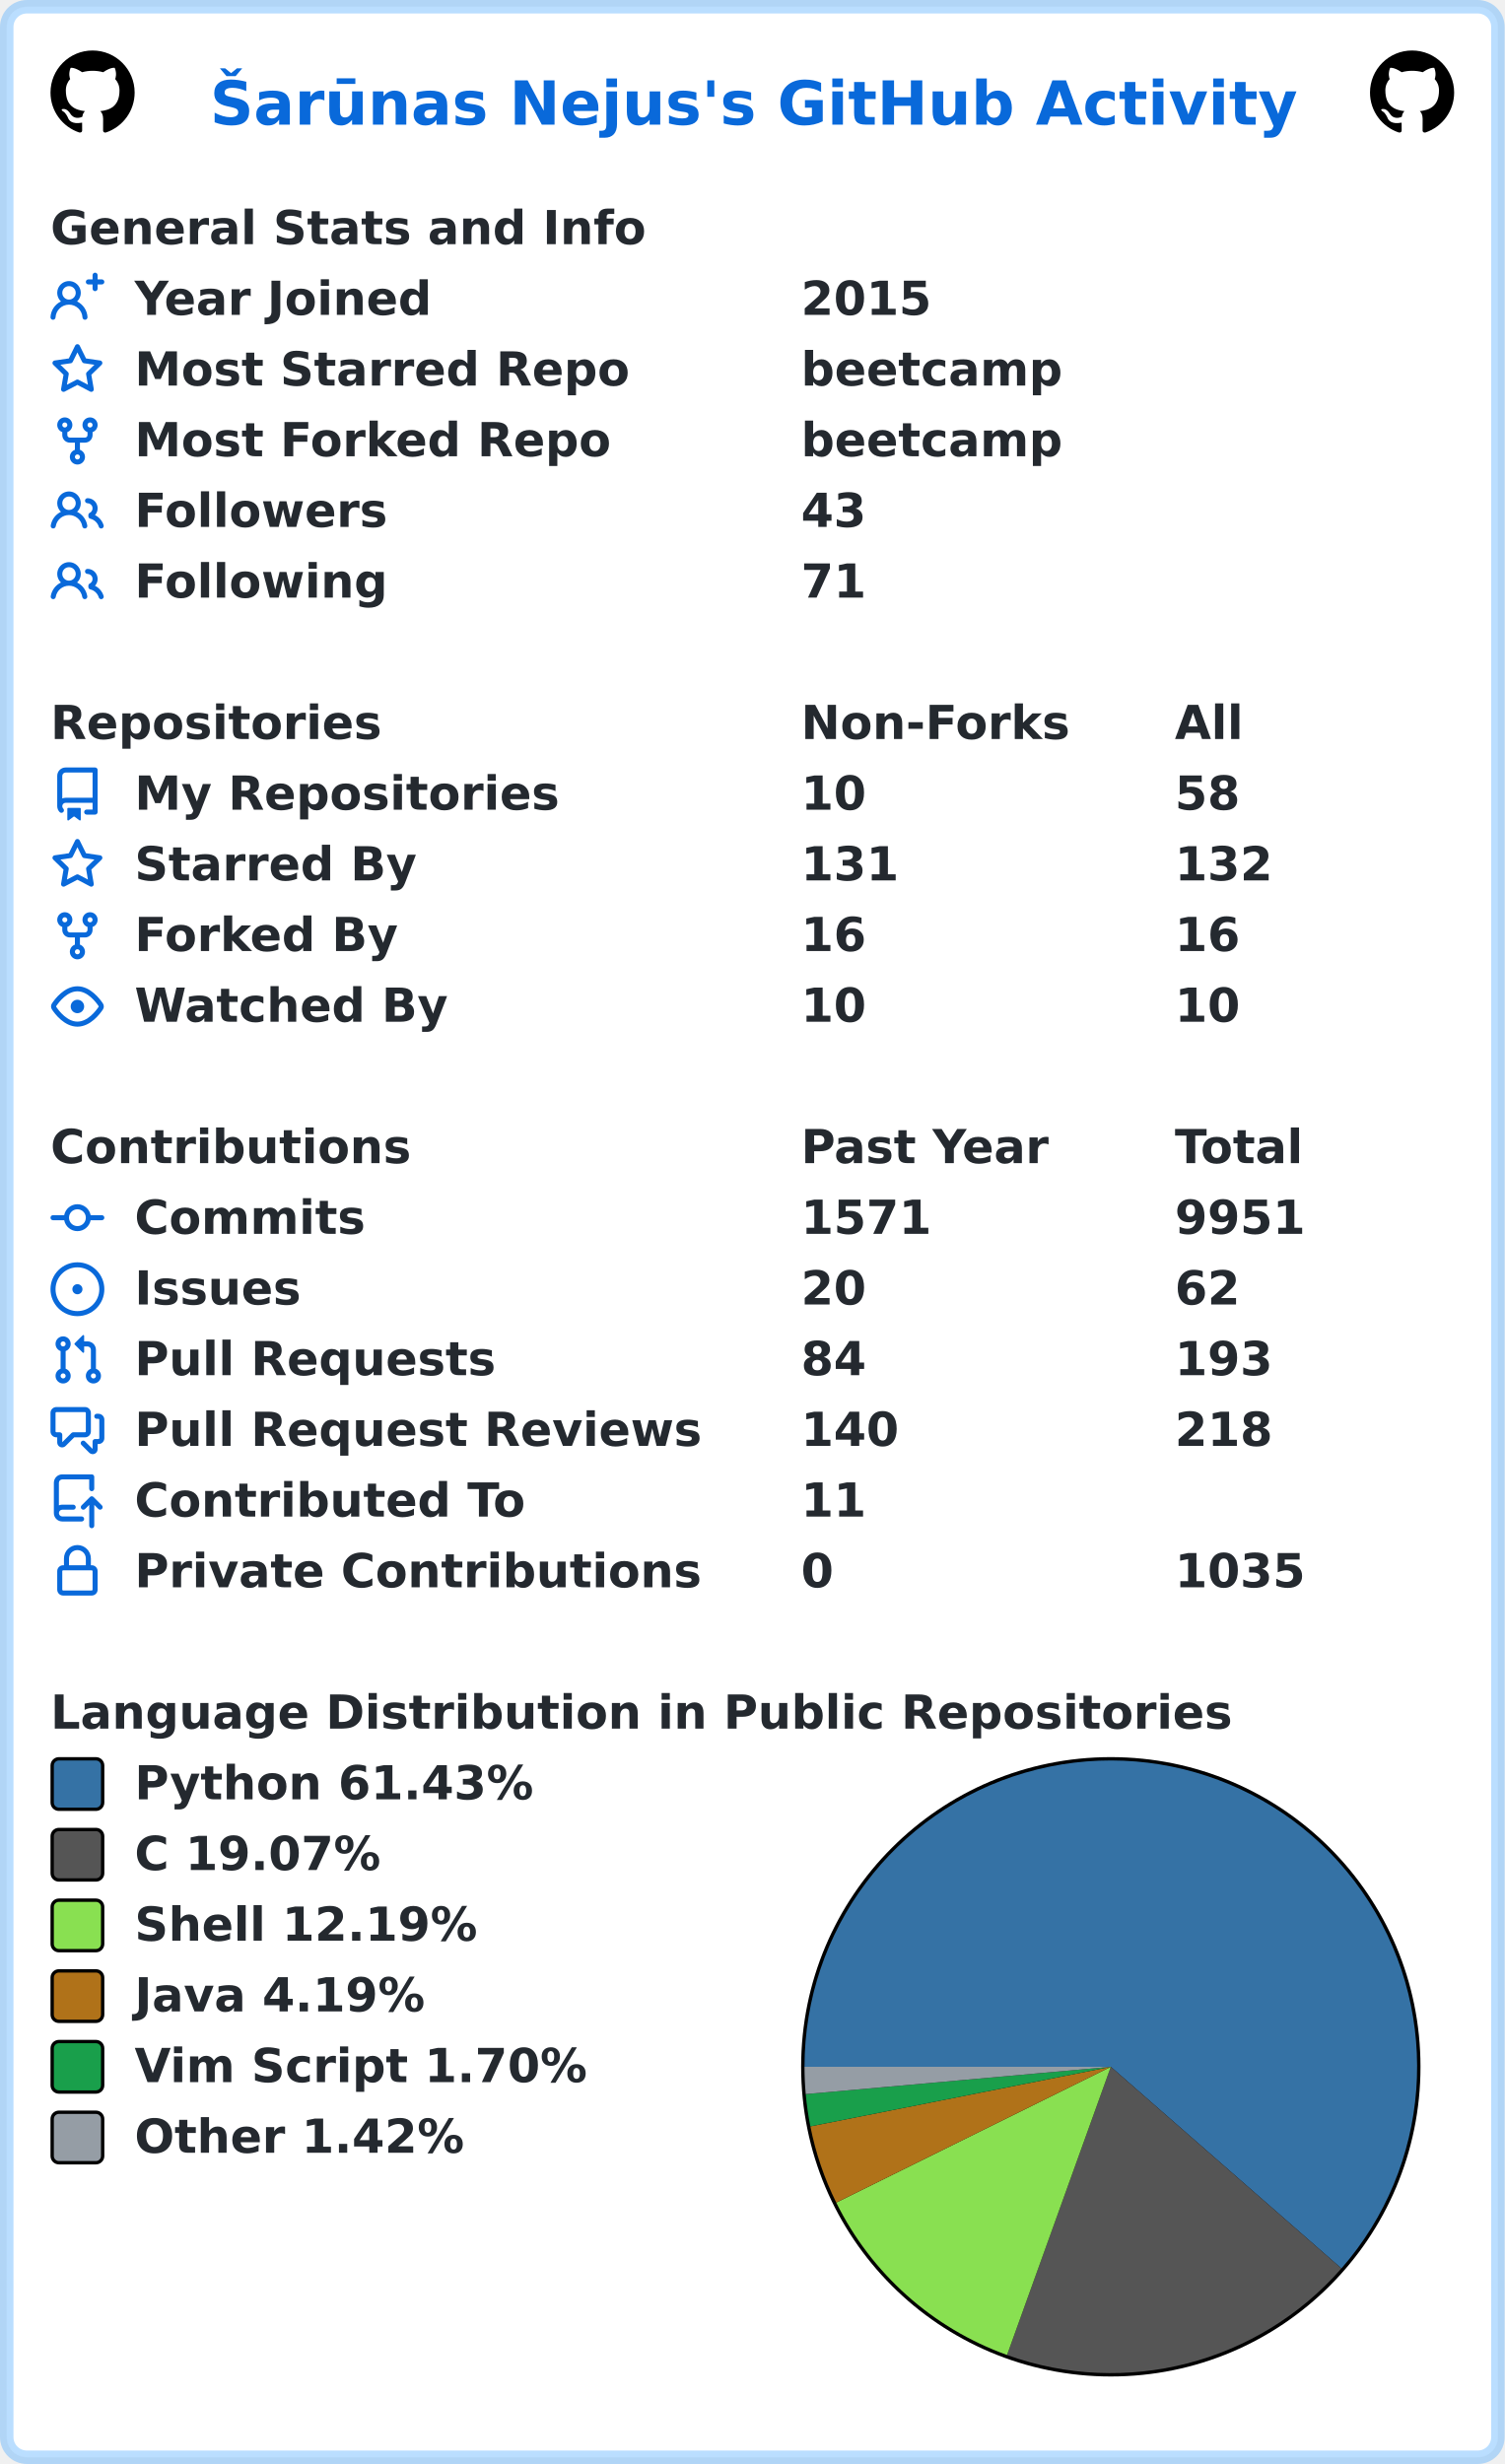
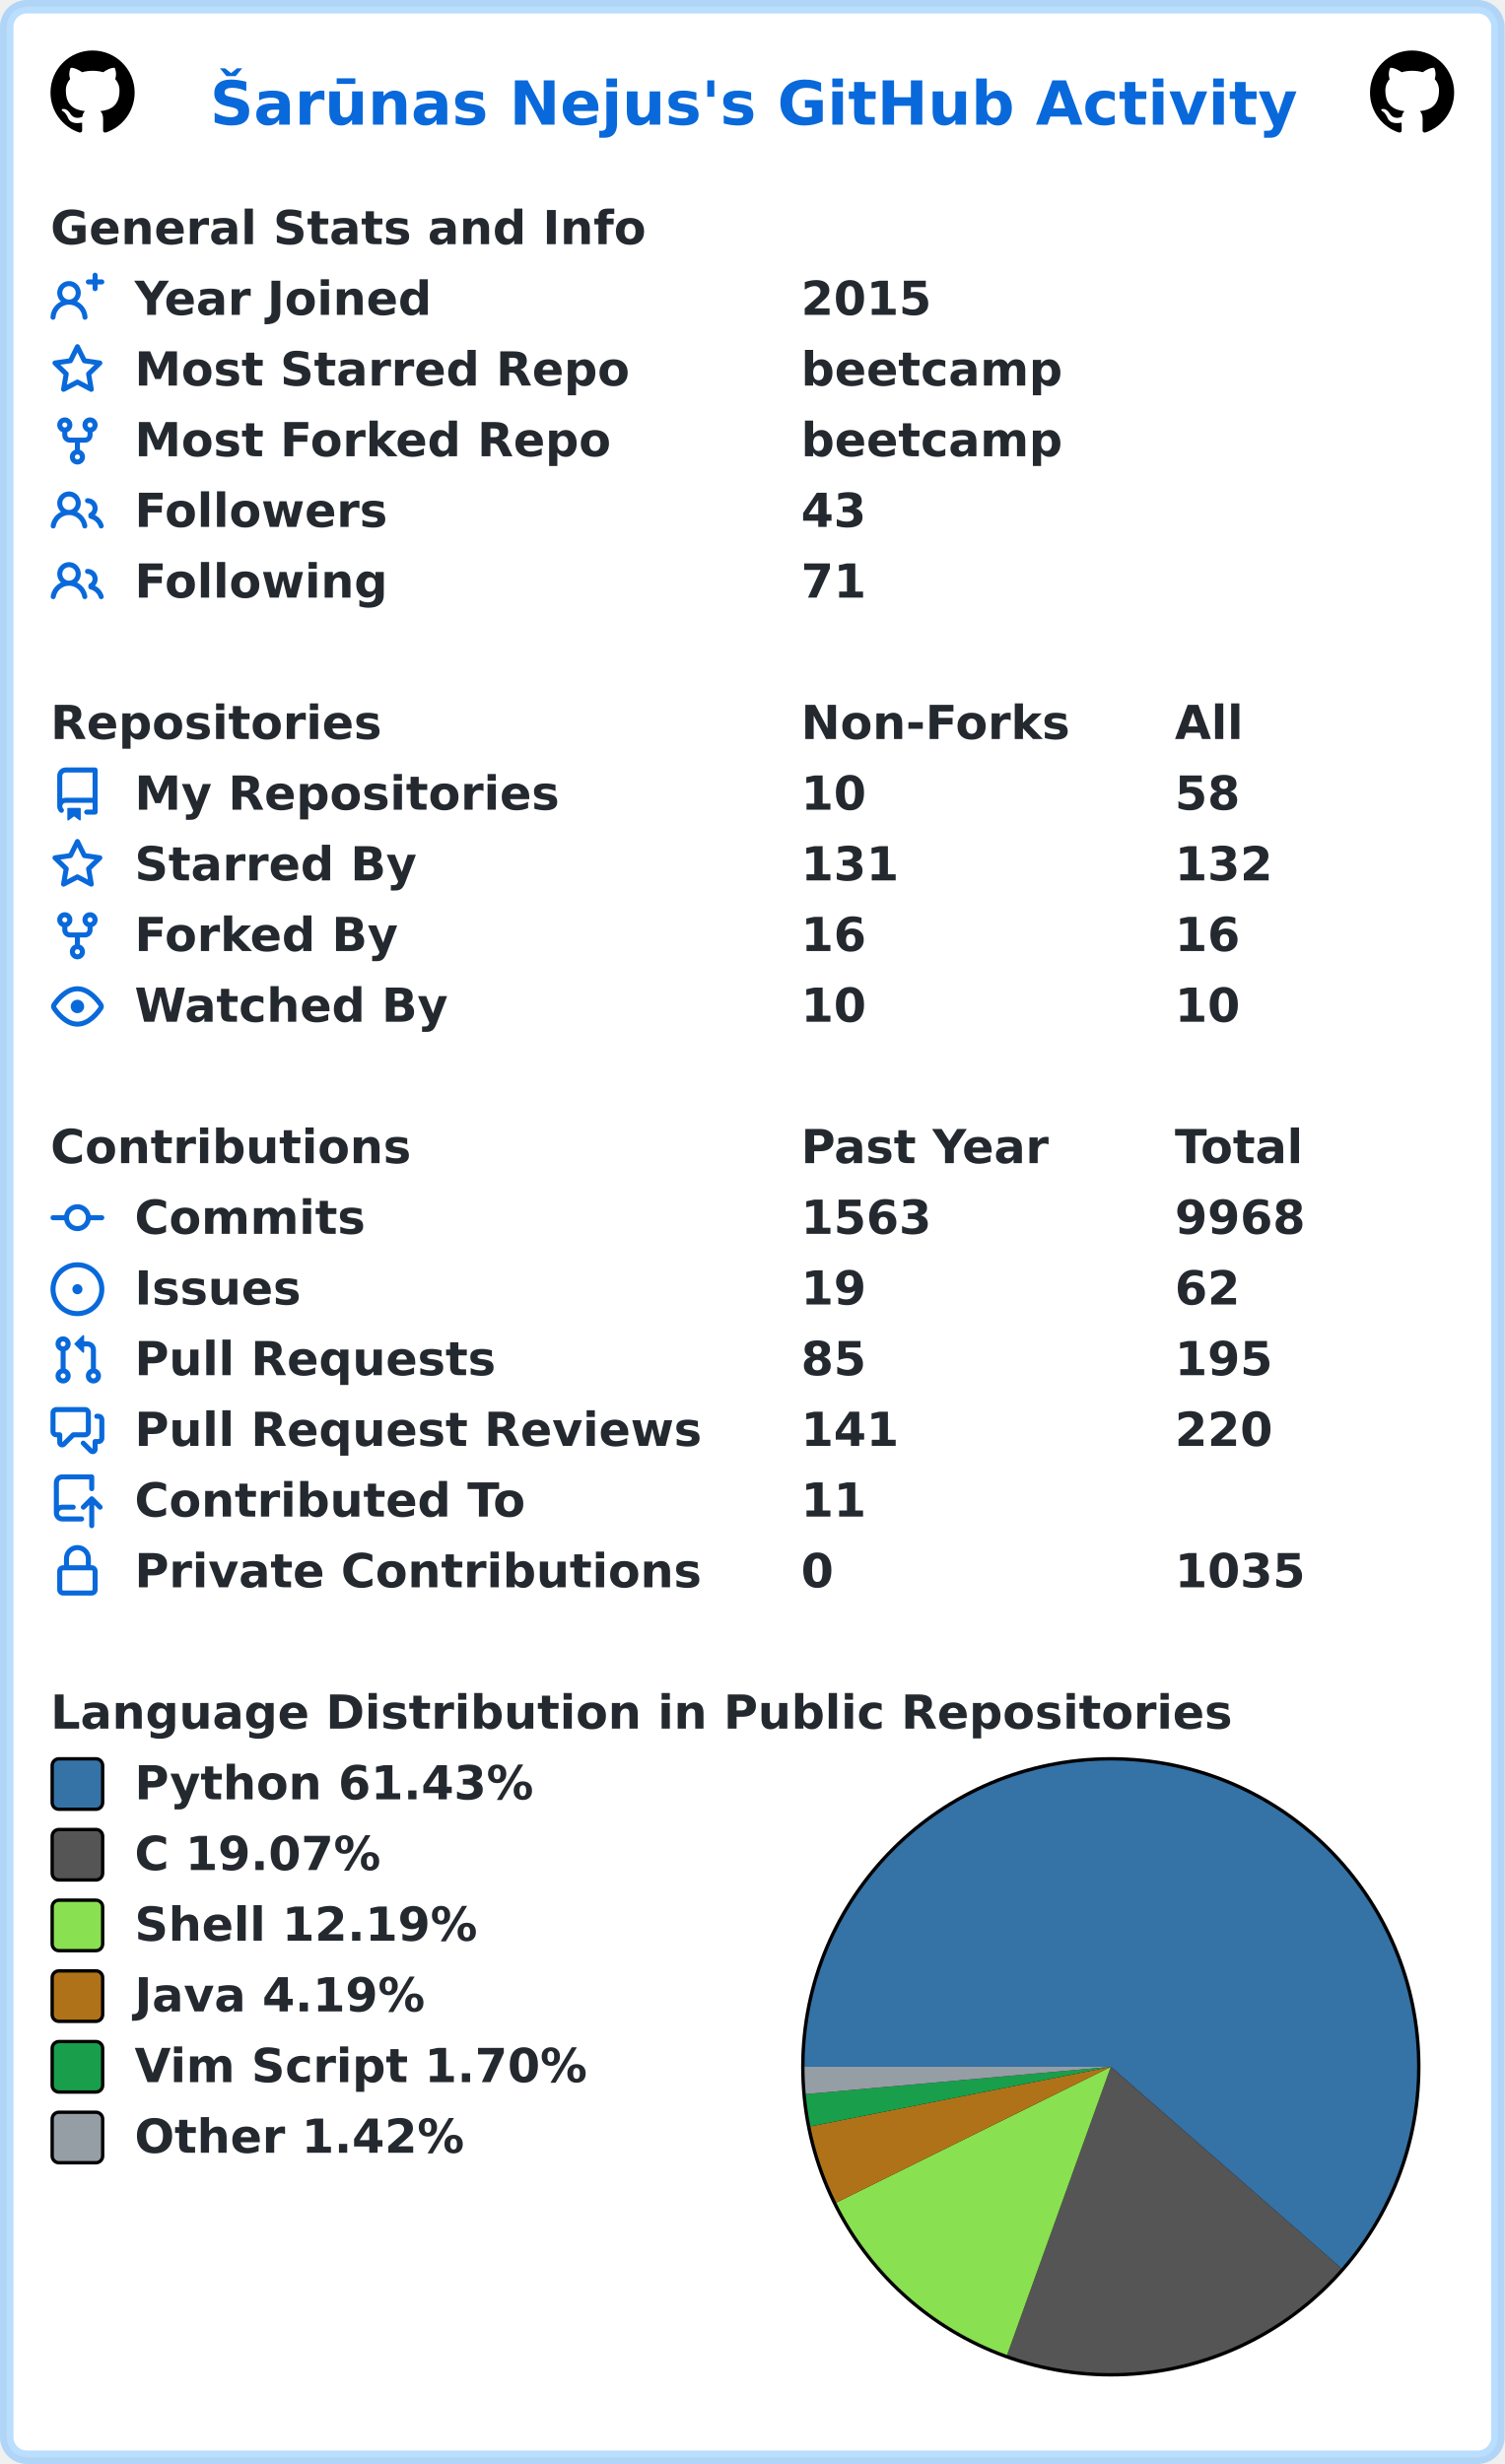
<svg xmlns="http://www.w3.org/2000/svg" width="447" height="732" viewBox="0 0 447 732" lang="en" xml:lang="en">
  <rect x="2" y="2" stroke-width="4" rx="6" width="443" height="728" stroke="rgba(84,174,255,0.4)" fill="#ffffff" />
  <g font-weight="600" font-size="110pt" font-family="Verdana,Geneva,DejaVu Sans,sans-serif" text-rendering="geometricPrecision">
    <text x="507" y="301" lengthAdjust="spacingAndGlyphs" textLength="2613" transform="scale(0.123)" fill="#0969da">Šarūnas Nejus's GitHub Activity</text>
    <svg x="15" y="15" width="25" height="25" viewBox="0 0 16 16">
      <path fill="#000000" fill-rule="evenodd" d="M8 0C3.58 0 0 3.58 0 8c0 3.54 2.29 6.53 5.47 7.59.4.07.55-.17.55-.38 0-.19-.01-.82-.01-1.49-2.01.37-2.53-.49-2.69-.94-.09-.23-.48-.94-.82-1.13-.28-.15-.68-.52-.01-.53.63-.01 1.08.58 1.23.82.72 1.21 1.87.87 2.33.66.07-.52.28-.87.51-1.07-1.78-.2-3.64-.89-3.64-3.95 0-.87.31-1.59.82-2.15-.08-.2-.36-1.02.08-2.12 0 0 .67-.21 2.2.82.64-.18 1.32-.27 2-.27.68 0 1.36.09 2 .27 1.53-1.04 2.2-.82 2.2-.82.44 1.1.16 1.92.08 2.12.51.56.82 1.27.82 2.15 0 3.07-1.87 3.75-3.65 3.95.29.25.54.73.54 1.48 0 1.07-.01 1.93-.01 2.2 0 .21.15.46.55.38A8.013 8.013 0 0016 8c0-4.42-3.58-8-8-8z" />
    </svg>
    <svg x="407" y="15" width="25" height="25" viewBox="0 0 16 16">
      <path fill="#000000" fill-rule="evenodd" d="M8 0C3.58 0 0 3.58 0 8c0 3.54 2.29 6.53 5.47 7.59.4.07.55-.17.55-.38 0-.19-.01-.82-.01-1.49-2.01.37-2.53-.49-2.69-.94-.09-.23-.48-.94-.82-1.13-.28-.15-.68-.52-.01-.53.63-.01 1.08.58 1.23.82.72 1.21 1.87.87 2.33.66.07-.52.28-.87.51-1.07-1.78-.2-3.64-.89-3.64-3.95 0-.87.31-1.59.82-2.15-.08-.2-.36-1.02.08-2.12 0 0 .67-.21 2.2.82.64-.18 1.32-.27 2-.27.68 0 1.36.09 2 .27 1.53-1.04 2.2-.82 2.2-.82.44 1.1.16 1.92.08 2.12.51.56.82 1.27.82 2.15 0 3.07-1.87 3.75-3.65 3.95.29.25.54.73.54 1.48 0 1.07-.01 1.93-.01 2.2 0 .21.15.46.55.38A8.013 8.013 0 0016 8c0-4.42-3.58-8-8-8z" />
    </svg>
    <g transform="translate(0, 60)" fill="#24292f">
      <g transform="translate(15, 0)">
        <g transform="scale(0.095)">
          <text x="0" y="132" textLength="1851" lengthAdjust="spacingAndGlyphs">General Stats and Info</text>
        </g>
      </g>
      <g transform="translate(15, 21)">
        <path fill="#0969da" fill-rule="evenodd" d="M13.25 0a.75.75 0 01.75.75V2h1.25a.75.75 0 010 1.5H14v1.25a.75.75 0 01-1.5 0V3.5h-1.25a.75.75 0 010-1.5h1.25V.75a.75.75 0 01.75-.75zM5.5 4a2 2 0 100 4 2 2 0 000-4zm2.4 4.548a3.5 3.5 0 10-4.799 0 5.527 5.527 0 00-3.1 4.66.75.75 0 101.498.085A4.01 4.01 0 015.5 9.5a4.01 4.01 0 014.001 3.793.75.75 0 101.498-.086 5.527 5.527 0 00-3.1-4.659z" />
        <g transform="scale(0.095)">
          <text lengthAdjust="spacingAndGlyphs" textLength="932" x="263" y="132">Year Joined</text>
          <text lengthAdjust="spacingAndGlyphs" textLength="420" x="2347" y="132">2015</text>
        </g>
      </g>
      <g transform="translate(15, 42)">
        <path fill="#0969da" fill-rule="evenodd" d="M8 .25a.75.75 0 01.673.418l1.882 3.815 4.21.612a.75.75 0 01.416 1.279l-3.046 2.97.719 4.192a.75.75 0 01-1.088.791L8 12.347l-3.766 1.98a.75.75 0 01-1.088-.79l.72-4.194L.818 6.374a.75.75 0 01.416-1.28l4.21-.611L7.327.668A.75.75 0 018 .25zm0 2.445L6.615 5.5a.75.75 0 01-.564.41l-3.097.45 2.24 2.184a.75.75 0 01.216.664l-.528 3.084 2.769-1.456a.75.75 0 01.698 0l2.77 1.456-.53-3.084a.75.75 0 01.216-.664l2.24-2.183-3.096-.45a.75.75 0 01-.564-.41L8 2.694v.001z" />
        <g transform="scale(0.095)">
          <text lengthAdjust="spacingAndGlyphs" textLength="1532" x="263" y="132">Most Starred Repo</text>
          <text lengthAdjust="spacingAndGlyphs" textLength="830" x="2347" y="132">beetcamp</text>
        </g>
      </g>
      <g transform="translate(15, 63)">
        <path fill="#0969da" fill-rule="evenodd" d="M5 3.25a.75.75 0 11-1.5 0 .75.75 0 011.5 0zm0 2.122a2.25 2.25 0 10-1.5 0v.878A2.25 2.25 0 005.75 8.5h1.5v2.128a2.251 2.251 0 101.5 0V8.5h1.5a2.25 2.25 0 002.25-2.25v-.878a2.25 2.25 0 10-1.5 0v.878a.75.75 0 01-.75.75h-4.5A.75.75 0 015 6.25v-.878zm3.75 7.378a.75.75 0 11-1.5 0 .75.75 0 011.5 0zm3-8.75a.75.75 0 100-1.5.75.75 0 000 1.5z" />
        <g transform="scale(0.095)">
          <text lengthAdjust="spacingAndGlyphs" textLength="1485" x="263" y="132">Most Forked Repo</text>
          <text lengthAdjust="spacingAndGlyphs" textLength="830" x="2347" y="132">beetcamp</text>
        </g>
      </g>
      <g transform="translate(15, 84)">
        <path fill="#0969da" fill-rule="evenodd" d="M5.5 3.5a2 2 0 100 4 2 2 0 000-4zM2 5.5a3.5 3.5 0 115.898 2.549 5.507 5.507 0 013.034 4.084.75.75 0 11-1.482.235 4.001 4.001 0 00-7.9 0 .75.75 0 01-1.482-.236A5.507 5.507 0 013.102 8.05 3.49 3.49 0 012 5.5zM11 4a.75.75 0 100 1.5 1.5 1.5 0 01.666 2.844.75.75 0 00-.416.672v.352a.75.75 0 00.574.73c1.2.289 2.162 1.2 2.522 2.372a.75.75 0 101.434-.44 5.01 5.01 0 00-2.56-3.012A3 3 0 0011 4z" />
        <g transform="scale(0.095)">
          <text lengthAdjust="spacingAndGlyphs" textLength="778" x="263" y="132">Followers</text>
          <text lengthAdjust="spacingAndGlyphs" textLength="210" x="2347" y="132">43</text>
        </g>
      </g>
      <g transform="translate(15, 105)">
        <path fill="#0969da" fill-rule="evenodd" d="M5.5 3.5a2 2 0 100 4 2 2 0 000-4zM2 5.5a3.5 3.5 0 115.898 2.549 5.507 5.507 0 013.034 4.084.75.75 0 11-1.482.235 4.001 4.001 0 00-7.9 0 .75.75 0 01-1.482-.236A5.507 5.507 0 013.102 8.05 3.49 3.49 0 012 5.5zM11 4a.75.75 0 100 1.5 1.5 1.5 0 01.666 2.844.75.75 0 00-.416.672v.352a.75.75 0 00.574.73c1.2.289 2.162 1.2 2.522 2.372a.75.75 0 101.434-.44 5.01 5.01 0 00-2.56-3.012A3 3 0 0011 4z" />
        <g transform="scale(0.095)">
          <text lengthAdjust="spacingAndGlyphs" textLength="780" x="263" y="132">Following</text>
          <text lengthAdjust="spacingAndGlyphs" textLength="210" x="2347" y="132">71</text>
        </g>
      </g>
    </g>
    <g transform="translate(0, 207)" fill="#24292f">
      <g transform="translate(15, 0)">
        <g transform="scale(0.095)">
          <text x="0" y="132" textLength="1020" lengthAdjust="spacingAndGlyphs">Repositories</text>
          <text x="2347" y="132" textLength="832" lengthAdjust="spacingAndGlyphs">Non-Forks</text>
          <text x="3516" y="132" textLength="206" lengthAdjust="spacingAndGlyphs">All</text>
        </g>
      </g>
      <g transform="translate(15, 21)">
        <path fill="#0969da" fill-rule="evenodd" d="M2 2.5A2.5 2.5 0 014.5 0h8.75a.75.75 0 01.75.75v12.5a.75.75 0 01-.75.75h-2.5a.75.75 0 110-1.5h1.75v-2h-8a1 1 0 00-.714 1.7.75.75 0 01-1.072 1.05A2.495 2.495 0 012 11.5v-9zm10.5-1V9h-8c-.356 0-.694.074-1 .208V2.5a1 1 0 011-1h8zM5 12.25v3.25a.25.25 0 00.4.2l1.45-1.087a.25.25 0 01.3 0L8.6 15.7a.25.25 0 00.4-.2v-3.25a.25.25 0 00-.25-.25h-3.5a.25.25 0 00-.25.25z" />
        <g transform="scale(0.095)">
          <text lengthAdjust="spacingAndGlyphs" textLength="1312" x="263" y="132">My Repositories</text>
          <text lengthAdjust="spacingAndGlyphs" textLength="210" x="2347" y="132">10</text>
          <text lengthAdjust="spacingAndGlyphs" textLength="210" x="3516" y="132">58</text>
        </g>
      </g>
      <g transform="translate(15, 42)">
        <path fill="#0969da" fill-rule="evenodd" d="M8 .25a.75.75 0 01.673.418l1.882 3.815 4.21.612a.75.75 0 01.416 1.279l-3.046 2.97.719 4.192a.75.75 0 01-1.088.791L8 12.347l-3.766 1.98a.75.75 0 01-1.088-.79l.72-4.194L.818 6.374a.75.75 0 01.416-1.28l4.21-.611L7.327.668A.75.75 0 018 .25zm0 2.445L6.615 5.5a.75.75 0 01-.564.41l-3.097.45 2.24 2.184a.75.75 0 01.216.664l-.528 3.084 2.769-1.456a.75.75 0 01.698 0l2.77 1.456-.53-3.084a.75.75 0 01.216-.664l2.24-2.183-3.096-.45a.75.75 0 01-.564-.41L8 2.694v.001z" />
        <g transform="scale(0.095)">
          <text lengthAdjust="spacingAndGlyphs" textLength="874" x="263" y="132">Starred By</text>
          <text lengthAdjust="spacingAndGlyphs" textLength="315" x="2347" y="132">131</text>
          <text lengthAdjust="spacingAndGlyphs" textLength="315" x="3516" y="132">132</text>
        </g>
      </g>
      <g transform="translate(15, 63)">
        <path fill="#0969da" fill-rule="evenodd" d="M5 3.25a.75.75 0 11-1.5 0 .75.75 0 011.5 0zm0 2.122a2.25 2.25 0 10-1.5 0v.878A2.25 2.25 0 005.75 8.5h1.5v2.128a2.251 2.251 0 101.5 0V8.5h1.5a2.25 2.25 0 002.25-2.25v-.878a2.25 2.25 0 10-1.5 0v.878a.75.75 0 01-.75.75h-4.5A.75.75 0 015 6.25v-.878zm3.75 7.378a.75.75 0 11-1.5 0 .75.75 0 011.5 0zm3-8.75a.75.75 0 100-1.5.75.75 0 000 1.5z" />
        <g transform="scale(0.095)">
          <text lengthAdjust="spacingAndGlyphs" textLength="828" x="263" y="132">Forked By</text>
          <text lengthAdjust="spacingAndGlyphs" textLength="210" x="2347" y="132">16</text>
          <text lengthAdjust="spacingAndGlyphs" textLength="210" x="3516" y="132">16</text>
        </g>
      </g>
      <g transform="translate(15, 84)">
        <path fill="#0969da" fill-rule="evenodd" d="M1.679 7.932c.412-.621 1.242-1.75 2.366-2.717C5.175 4.242 6.527 3.5 8 3.5c1.473 0 2.824.742 3.955 1.715 1.124.967 1.954 2.096 2.366 2.717a.119.119 0 010 .136c-.412.621-1.242 1.75-2.366 2.717C10.825 11.758 9.473 12.5 8 12.5c-1.473 0-2.824-.742-3.955-1.715C2.92 9.818 2.09 8.69 1.679 8.068a.119.119 0 010-.136zM8 2c-1.981 0-3.67.992-4.933 2.078C1.797 5.169.88 6.423.43 7.1a1.619 1.619 0 000 1.798c.45.678 1.367 1.932 2.637 3.024C4.329 13.008 6.019 14 8 14c1.981 0 3.67-.992 4.933-2.078 1.27-1.091 2.187-2.345 2.637-3.023a1.619 1.619 0 000-1.798c-.45-.678-1.367-1.932-2.637-3.023C11.671 2.992 9.981 2 8 2zm0 8a2 2 0 100-4 2 2 0 000 4z" />
        <g transform="scale(0.095)">
          <text lengthAdjust="spacingAndGlyphs" textLength="993" x="263" y="132">Watched By</text>
          <text lengthAdjust="spacingAndGlyphs" textLength="210" x="2347" y="132">10</text>
          <text lengthAdjust="spacingAndGlyphs" textLength="210" x="3516" y="132">10</text>
        </g>
      </g>
    </g>
    <g transform="translate(0, 333)" fill="#24292f">
      <g transform="translate(15, 0)">
        <g transform="scale(0.095)">
          <text x="0" y="132" textLength="1112" lengthAdjust="spacingAndGlyphs">Contributions</text>
          <text x="2347" y="132" textLength="774" lengthAdjust="spacingAndGlyphs">Past Year</text>
          <text x="3516" y="132" textLength="414" lengthAdjust="spacingAndGlyphs">Total</text>
        </g>
      </g>
      <g transform="translate(15, 21)">
        <path fill="#0969da" fill-rule="evenodd" d="M10.5 7.75a2.5 2.5 0 11-5 0 2.5 2.5 0 015 0zm1.43.75a4.002 4.002 0 01-7.86 0H.75a.75.75 0 110-1.5h3.32a4.001 4.001 0 017.86 0h3.32a.75.75 0 110 1.5h-3.32z" />
        <g transform="scale(0.095)">
          <text lengthAdjust="spacingAndGlyphs" textLength="734" x="263" y="132">Commits</text>
-           <text lengthAdjust="spacingAndGlyphs" textLength="420" x="2347" y="132">1571</text>
-           <text lengthAdjust="spacingAndGlyphs" textLength="420" x="3516" y="132">9951</text>
+           <text lengthAdjust="spacingAndGlyphs" textLength="420" x="2347" y="132">1563</text>
+           <text lengthAdjust="spacingAndGlyphs" textLength="420" x="3516" y="132">9968</text>
        </g>
      </g>
      <g transform="translate(15, 42)">
        <path fill="#0969da" d="M8 9.5a1.5 1.5 0 100-3 1.5 1.5 0 000 3z" />
        <path fill="#0969da" fill-rule="evenodd" d="M8 0a8 8 0 100 16A8 8 0 008 0zM1.5 8a6.5 6.5 0 1113 0 6.5 6.5 0 01-13 0z" />
        <g transform="scale(0.095)">
          <text lengthAdjust="spacingAndGlyphs" textLength="512" x="263" y="132">Issues</text>
-           <text lengthAdjust="spacingAndGlyphs" textLength="210" x="2347" y="132">20</text>
+           <text lengthAdjust="spacingAndGlyphs" textLength="210" x="2347" y="132">19</text>
          <text lengthAdjust="spacingAndGlyphs" textLength="210" x="3516" y="132">62</text>
        </g>
      </g>
      <g transform="translate(15, 63)">
        <path fill="#0969da" fill-rule="evenodd" d="M7.177 3.073L9.573.677A.25.25 0 0110 .854v4.792a.25.25 0 01-.427.177L7.177 3.427a.25.25 0 010-.354zM3.75 2.5a.75.75 0 100 1.5.75.75 0 000-1.5zm-2.25.75a2.25 2.25 0 113 2.122v5.256a2.251 2.251 0 11-1.5 0V5.372A2.25 2.25 0 011.5 3.25zM11 2.5h-1V4h1a1 1 0 011 1v5.628a2.251 2.251 0 101.5 0V5A2.5 2.5 0 0011 2.5zm1 10.25a.75.75 0 111.5 0 .75.75 0 01-1.5 0zM3.75 12a.75.75 0 100 1.5.75.75 0 000-1.5z" />
        <g transform="scale(0.095)">
          <text lengthAdjust="spacingAndGlyphs" textLength="1113" x="263" y="132">Pull Requests</text>
-           <text lengthAdjust="spacingAndGlyphs" textLength="210" x="2347" y="132">84</text>
-           <text lengthAdjust="spacingAndGlyphs" textLength="315" x="3516" y="132">193</text>
+           <text lengthAdjust="spacingAndGlyphs" textLength="210" x="2347" y="132">85</text>
+           <text lengthAdjust="spacingAndGlyphs" textLength="315" x="3516" y="132">195</text>
        </g>
      </g>
      <g transform="translate(15, 84)">
        <path fill="#0969da" fill-rule="evenodd" d="M1.5 2.75a.25.25 0 01.25-.25h8.5a.25.25 0 01.25.25v5.5a.25.25 0 01-.25.25h-3.5a.75.75 0 00-.53.22L3.5 11.44V9.25a.75.75 0 00-.75-.75h-1a.25.25 0 01-.25-.25v-5.5zM1.75 1A1.75 1.75 0 000 2.75v5.5C0 9.216.784 10 1.75 10H2v1.543a1.457 1.457 0 002.487 1.03L7.061 10h3.189A1.75 1.75 0 0012 8.25v-5.5A1.75 1.75 0 0010.25 1h-8.5zM14.5 4.75a.25.25 0 00-.25-.25h-.5a.75.75 0 110-1.5h.5c.966 0 1.75.784 1.75 1.75v5.5A1.75 1.75 0 0114.25 12H14v1.543a1.457 1.457 0 01-2.487 1.03L9.22 12.28a.75.75 0 111.06-1.06l2.22 2.22v-2.19a.75.75 0 01.75-.75h1a.25.25 0 00.25-.25v-5.5z" />
        <g transform="scale(0.095)">
          <text lengthAdjust="spacingAndGlyphs" textLength="1762" x="263" y="132">Pull Request Reviews</text>
-           <text lengthAdjust="spacingAndGlyphs" textLength="315" x="2347" y="132">140</text>
-           <text lengthAdjust="spacingAndGlyphs" textLength="315" x="3516" y="132">218</text>
+           <text lengthAdjust="spacingAndGlyphs" textLength="315" x="2347" y="132">141</text>
+           <text lengthAdjust="spacingAndGlyphs" textLength="315" x="3516" y="132">220</text>
        </g>
      </g>
      <g transform="translate(15, 105)">
        <path fill="#0969da" fill-rule="evenodd" d="M1 2.5A2.5 2.5 0 013.5 0h8.75a.75.75 0 01.75.75v3.5a.75.75 0 01-1.5 0V1.5h-8a1 1 0 00-1 1v6.708A2.492 2.492 0 013.5 9h3.25a.75.75 0 010 1.5H3.5a1 1 0 100 2h5.75a.75.75 0 010 1.5H3.5A2.5 2.5 0 011 11.5v-9zm13.23 7.79a.75.75 0 001.06-1.06l-2.505-2.505a.75.75 0 00-1.06 0L9.22 9.229a.75.75 0 001.06 1.061l1.225-1.224v6.184a.75.75 0 001.5 0V9.066l1.224 1.224z" />
        <g transform="scale(0.095)">
          <text lengthAdjust="spacingAndGlyphs" textLength="1234" x="263" y="132">Contributed To</text>
          <text lengthAdjust="spacingAndGlyphs" textLength="210" x="2347" y="132">11</text>
        </g>
      </g>
      <g transform="translate(15, 126)">
        <path fill="#0969da" fill-rule="evenodd" d="M4 4v2h-.25A1.75 1.75 0 002 7.75v5.5c0 .966.784 1.75 1.75 1.75h8.5A1.75 1.75 0 0014 13.25v-5.5A1.75 1.75 0 0012.25 6H12V4a4 4 0 10-8 0zm6.5 2V4a2.5 2.5 0 00-5 0v2h5zM12 7.5h.25a.25.25 0 01.25.25v5.5a.25.25 0 01-.25.25h-8.5a.25.25 0 01-.25-.25v-5.5a.25.25 0 01.25-.25H12z" />
        <g transform="scale(0.095)">
          <text lengthAdjust="spacingAndGlyphs" textLength="1742" x="263" y="132">Private Contributions</text>
          <text lengthAdjust="spacingAndGlyphs" textLength="105" x="2347" y="132">0</text>
          <text lengthAdjust="spacingAndGlyphs" textLength="420" x="3516" y="132">1035</text>
        </g>
      </g>
    </g>
    <g transform="translate(0, 501)" fill="#24292f">
      <g transform="translate(15, 0)">
        <g transform="scale(0.095)">
          <text x="0" y="132" textLength="3652" lengthAdjust="spacingAndGlyphs">Language Distribution in Public Repositories</text>
        </g>
      </g>
      <g transform="translate(238, 21)">
        <circle cx="92" cy="92" r="92" fill="#000000" />
      </g>
      <g transform="translate(239, 22)">
        <path fill-rule="evenodd" fill="#3572A5" d="M 0.0,91 A 91 91 0 1 1 159.506 150.9 L 91,91 Z" />
        <path fill-rule="evenodd" fill="#555555" d="M 159.506,150.9 A 91 91 0 0 1 60.168 176.618 L 91,91 Z" />
        <path fill-rule="evenodd" fill="#89e051" d="M 60.168,176.618 A 91 91 0 0 1 9.433 131.345 L 91,91 Z" />
        <path fill-rule="evenodd" fill="#b07219" d="M 9.433,131.345 A 91 91 0 0 1 1.739 108.706 L 91,91 Z" />
        <path fill-rule="evenodd" fill="#199f4b" d="M 1.739,108.706 A 91 91 0 0 1 0.362 99.109 L 91,91 Z" />
        <path fill-rule="evenodd" fill="#959da5" d="M 0.362,99.109 A 91 91 0 0 1 0.0 91 L 91,91 Z" />
      </g>
      <g transform="translate(15, 21)">
        <rect x="0.5" y="0.5" rx="2" width="15" height="15" fill="#3572A5" stroke-width="1" stroke="#000000" />
        <text transform="scale(0.095)" x="263" y="132" textLength="1254" lengthAdjust="spacingAndGlyphs">Python 61.43%</text>
      </g>
      <g transform="translate(15, 42)">
        <rect x="0.5" y="0.5" rx="2" width="15" height="15" fill="#555555" stroke-width="1" stroke="#000000" />
        <text transform="scale(0.095)" x="263" y="132" textLength="798" lengthAdjust="spacingAndGlyphs">C 19.07%</text>
      </g>
      <g transform="translate(15, 63)">
        <rect x="0.5" y="0.5" rx="2" width="15" height="15" fill="#89e051" stroke-width="1" stroke="#000000" />
        <text transform="scale(0.095)" x="263" y="132" textLength="1088" lengthAdjust="spacingAndGlyphs">Shell 12.19%</text>
      </g>
      <g transform="translate(15, 84)">
        <rect x="0.5" y="0.5" rx="2" width="15" height="15" fill="#b07219" stroke-width="1" stroke="#000000" />
        <text transform="scale(0.095)" x="263" y="132" textLength="933" lengthAdjust="spacingAndGlyphs">Java 4.19%</text>
      </g>
      <g transform="translate(15, 105)">
        <rect x="0.5" y="0.5" rx="2" width="15" height="15" fill="#199f4b" stroke-width="1" stroke="#000000" />
        <text transform="scale(0.095)" x="263" y="132" textLength="1428" lengthAdjust="spacingAndGlyphs">Vim Script 1.70%</text>
      </g>
      <g transform="translate(15, 126)">
        <rect x="0.5" y="0.5" rx="2" width="15" height="15" fill="#959da5" stroke-width="1" stroke="#000000" />
        <text transform="scale(0.095)" x="263" y="132" textLength="1047" lengthAdjust="spacingAndGlyphs">Other 1.42%</text>
      </g>
    </g>
  </g>
</svg>
